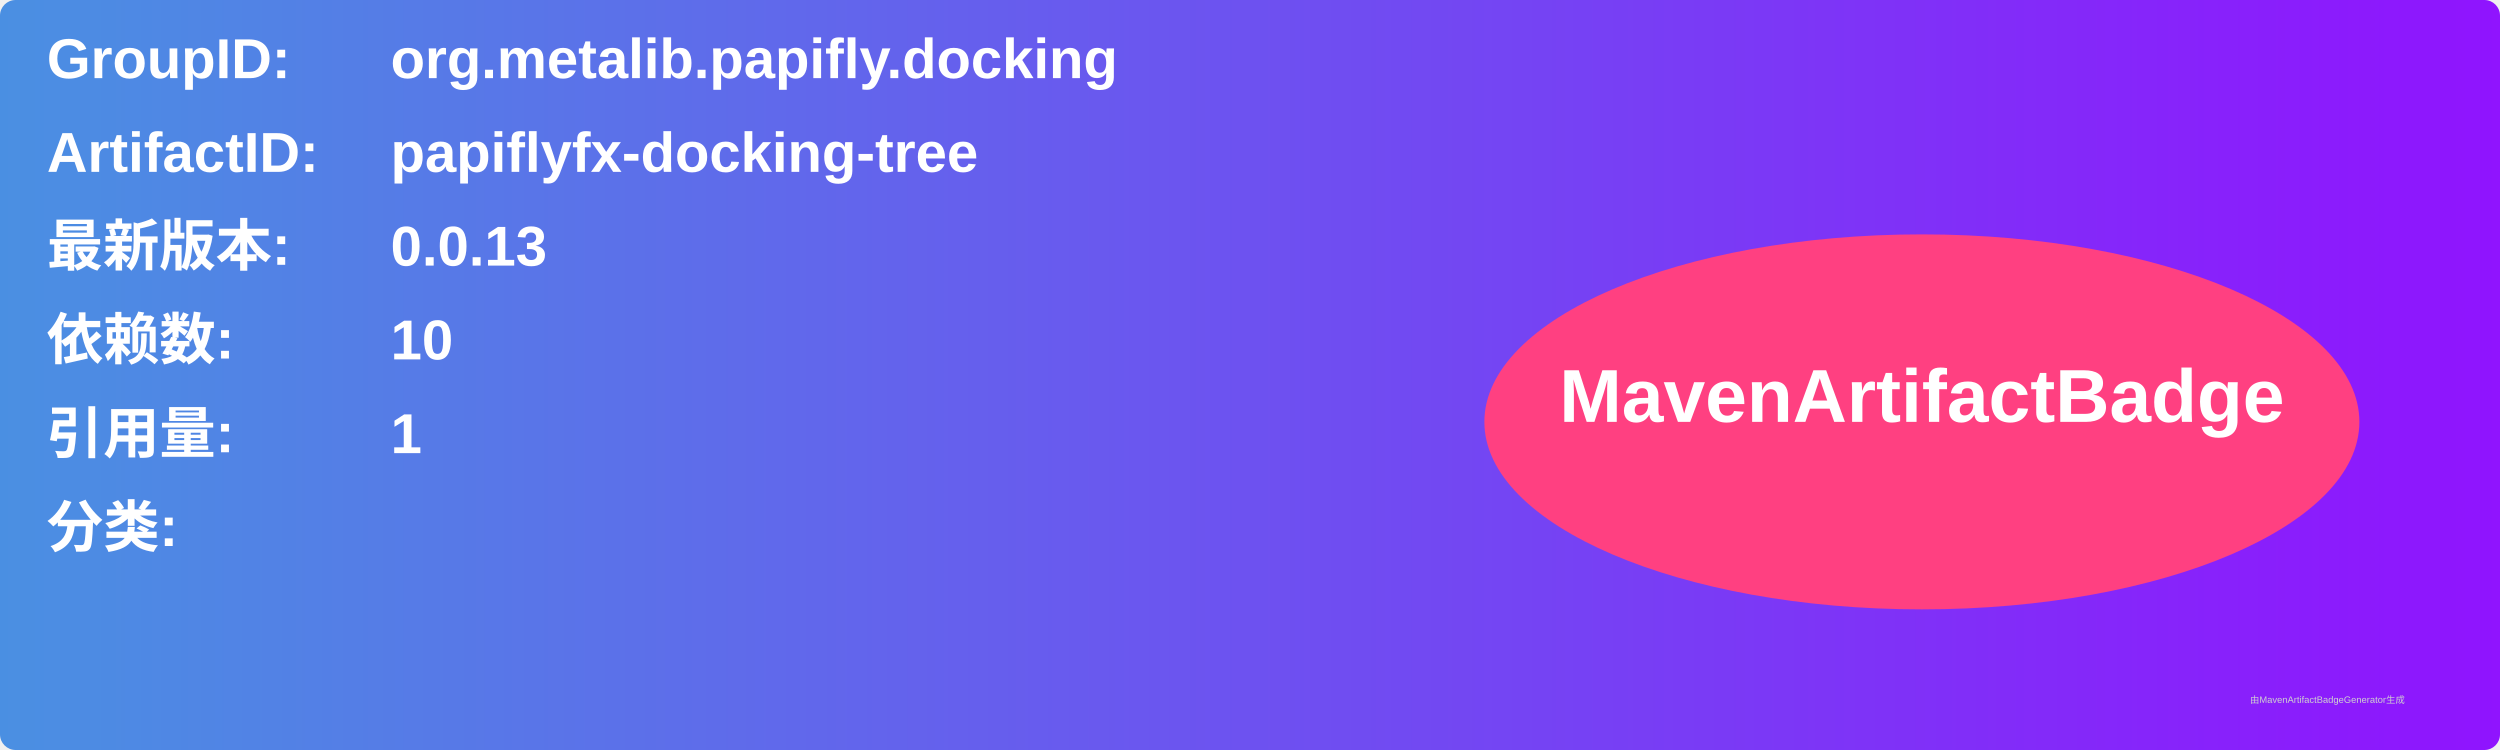
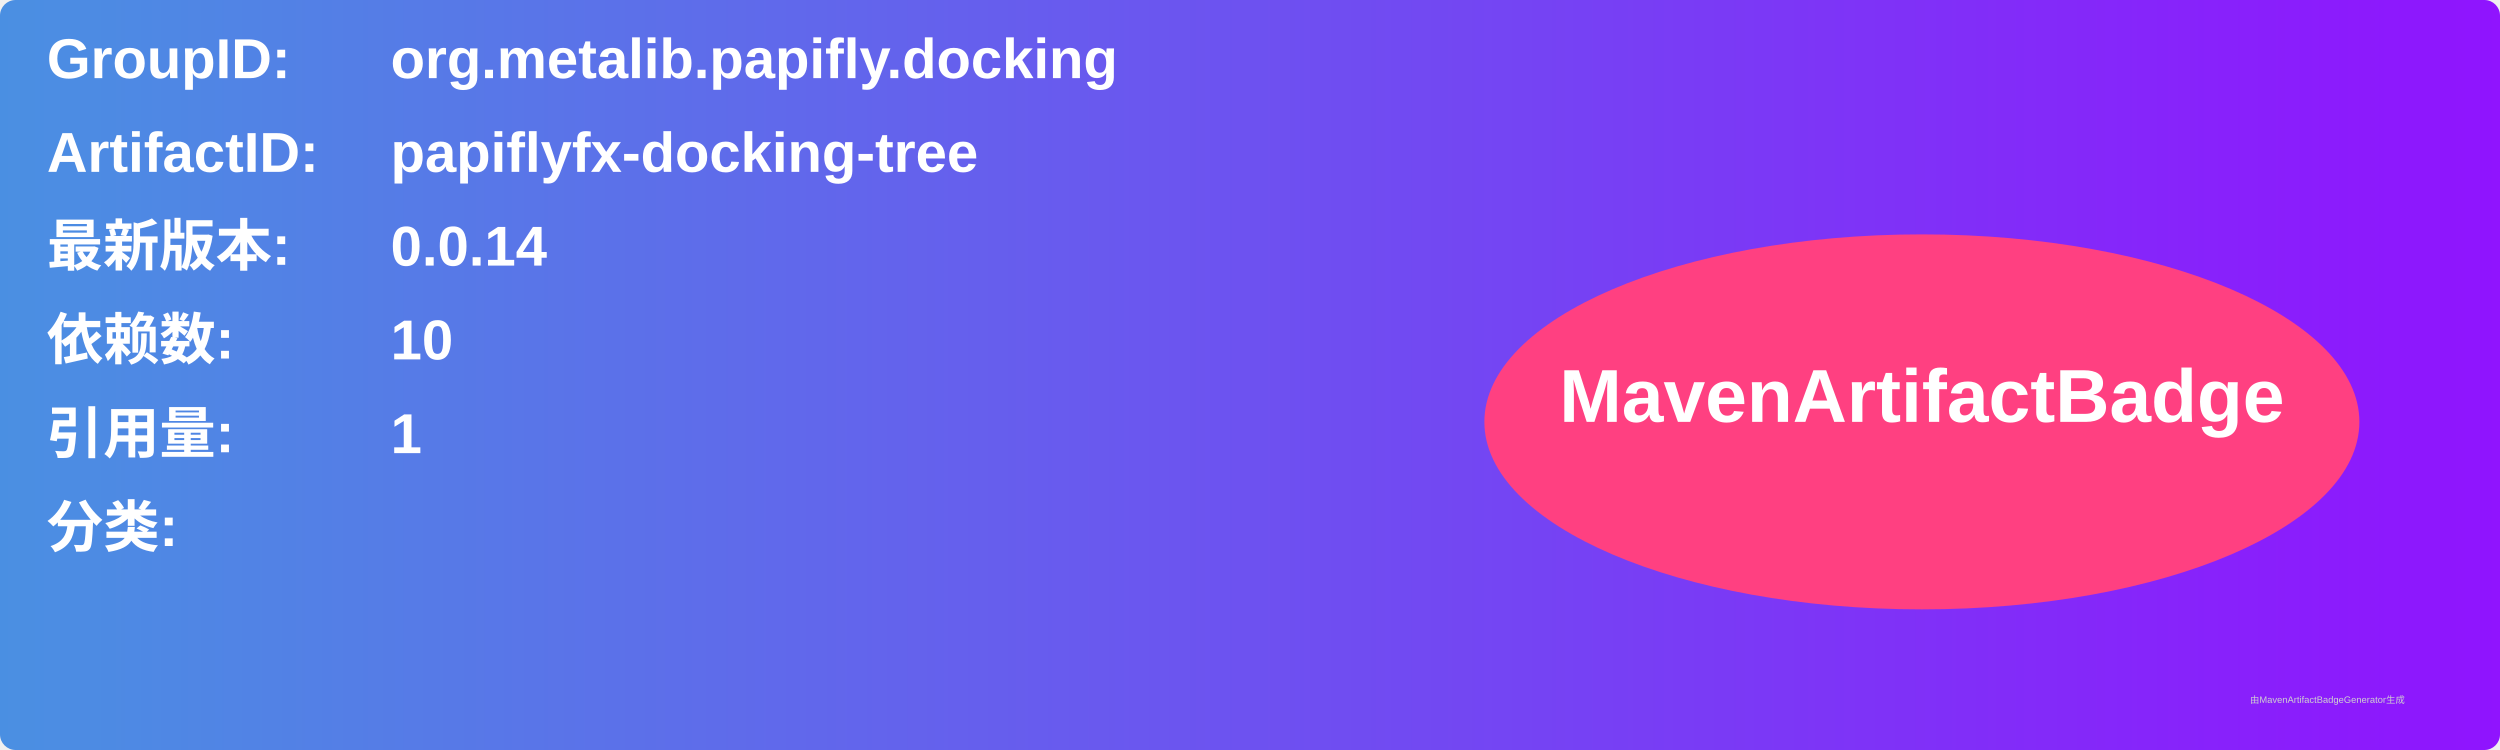
<svg xmlns="http://www.w3.org/2000/svg" width="800" height="240" viewBox="0 0 800 240">
  <linearGradient id="grad" x1="0%" y1="0%" x2="100%" y2="0%">
    <stop offset="0%" stop-color="#4a90e2" />
    <stop offset="100%" stop-color="#9013fe" />
  </linearGradient>
  <rect width="100%" height="100%" rx="5" ry="5" fill="url(#grad)" />
  <g transform="translate(15, 15)">
    <text x="0" y="10" font-family="Arial" font-size="18" fill="white" font-weight="bold" width="260">GroupID:</text>
    <text x="110" y="10" font-family="Arial" font-size="18" fill="white" font-weight="bold" width="460">org.metalib.papifly.docking</text>
    <text x="0" y="40" font-family="Arial" font-size="18" fill="white" font-weight="bold" width="260">ArtifactID:</text>
    <text x="110" y="40" font-family="Arial" font-size="18" fill="white" font-weight="bold" width="460">papiflyfx-docking-tree</text>
    <text x="0" y="70" font-family="Arial" font-size="18" fill="white" font-weight="bold">最新版本:</text>
    <text x="110" y="70" font-family="Arial" font-size="18" fill="white" font-weight="bold">
-       <tspan font-weight="bold">0.0.13</tspan>
+       <tspan font-weight="bold">0.0.14</tspan>
    </text>
    <text x="0" y="100" font-family="Arial" font-size="18" fill="white" font-weight="bold">依赖数: </text>
    <text x="110" y="100" font-family="Arial" font-size="18" fill="white">
      <tspan font-weight="bold">10</tspan>
    </text>
    <text x="0" y="130" font-family="Arial" font-size="18" fill="white" font-weight="bold">引用量: </text>
    <text x="110" y="130" font-family="Arial" font-size="18" fill="white">
      <tspan font-weight="bold">1</tspan>
    </text>
    <text x="0" y="160" font-family="Arial" font-size="18" fill="white" font-weight="bold">分类:</text>
    <text x="10" y="190" font-family="Arial" font-size="10" fill="white">
      <tspan font-weight="bold" />
    </text>
    <ellipse cx="600" cy="120" rx="140" ry="60" fill="#ff4081" />
    <text x="600" y="120" text-anchor="middle" font-family="Arial" font-size="24" fill="white" font-weight="bold">MavenArtifactBadge</text>
  </g>
  <text x="720" y="225" font-family="Arial" font-size="3" fill="#d0d0d0">由MavenArtifactBadgeGenerator生成</text>
</svg>
